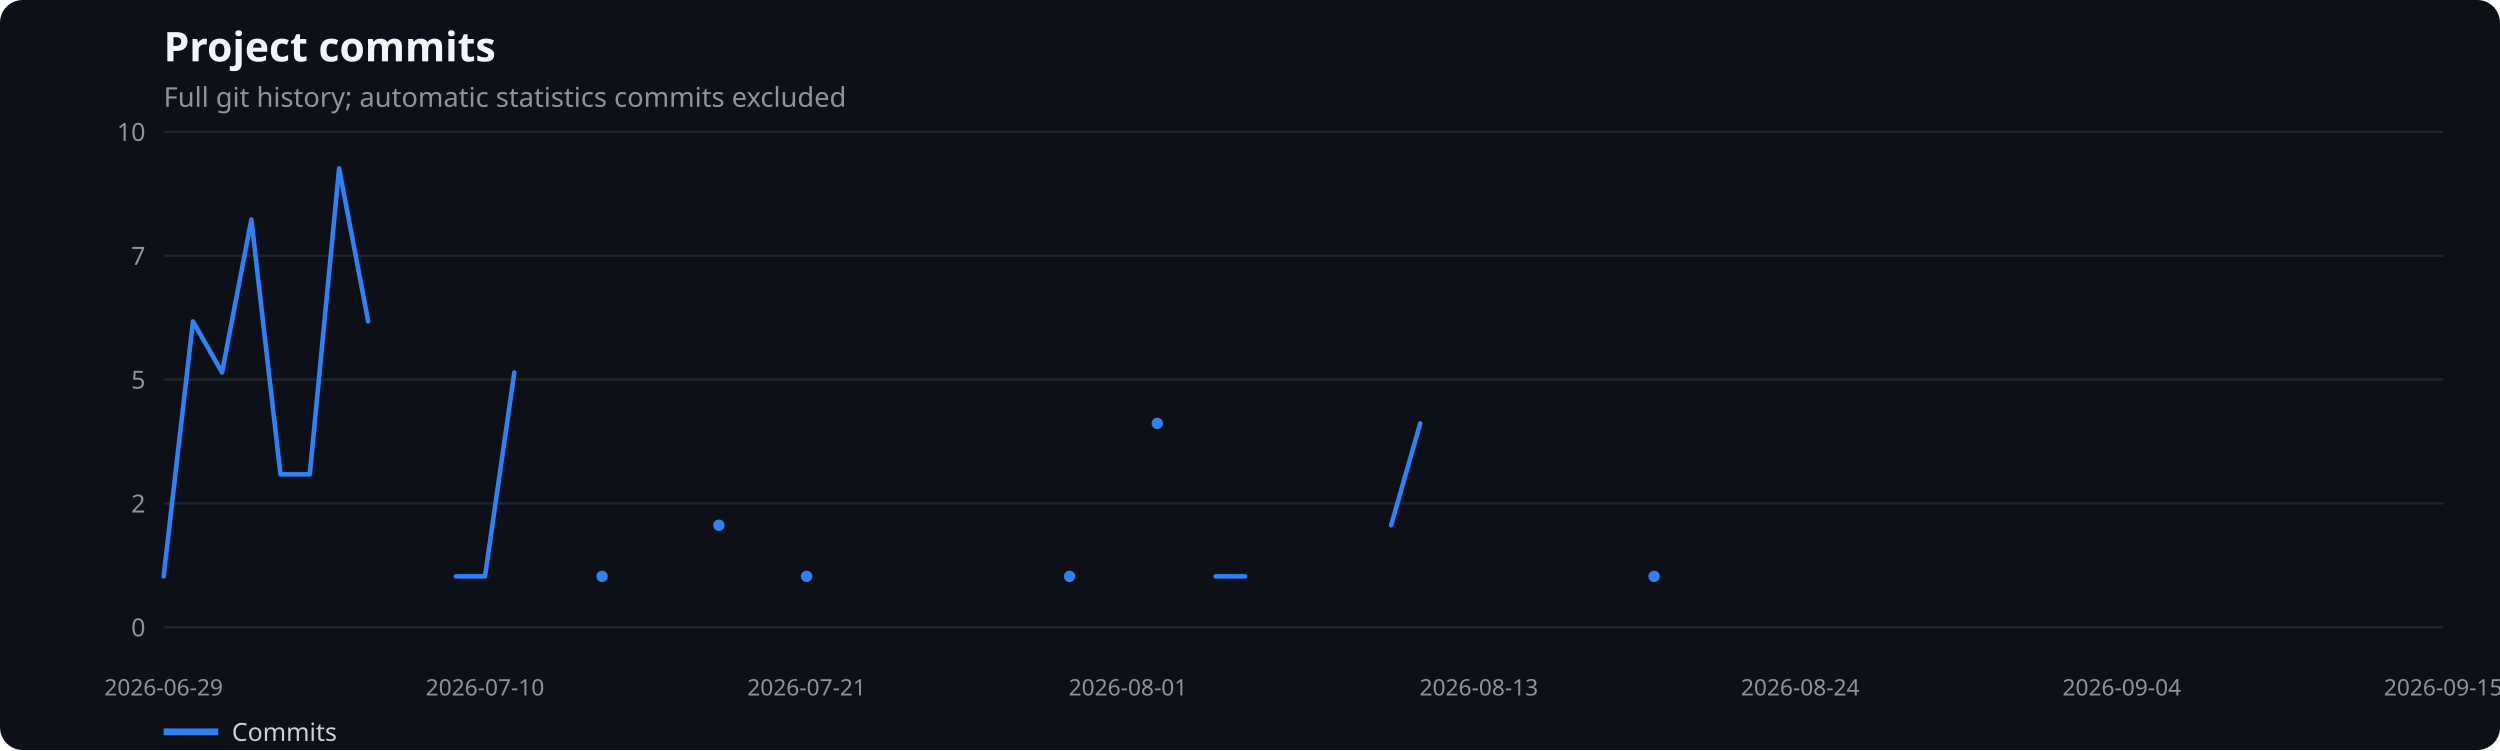
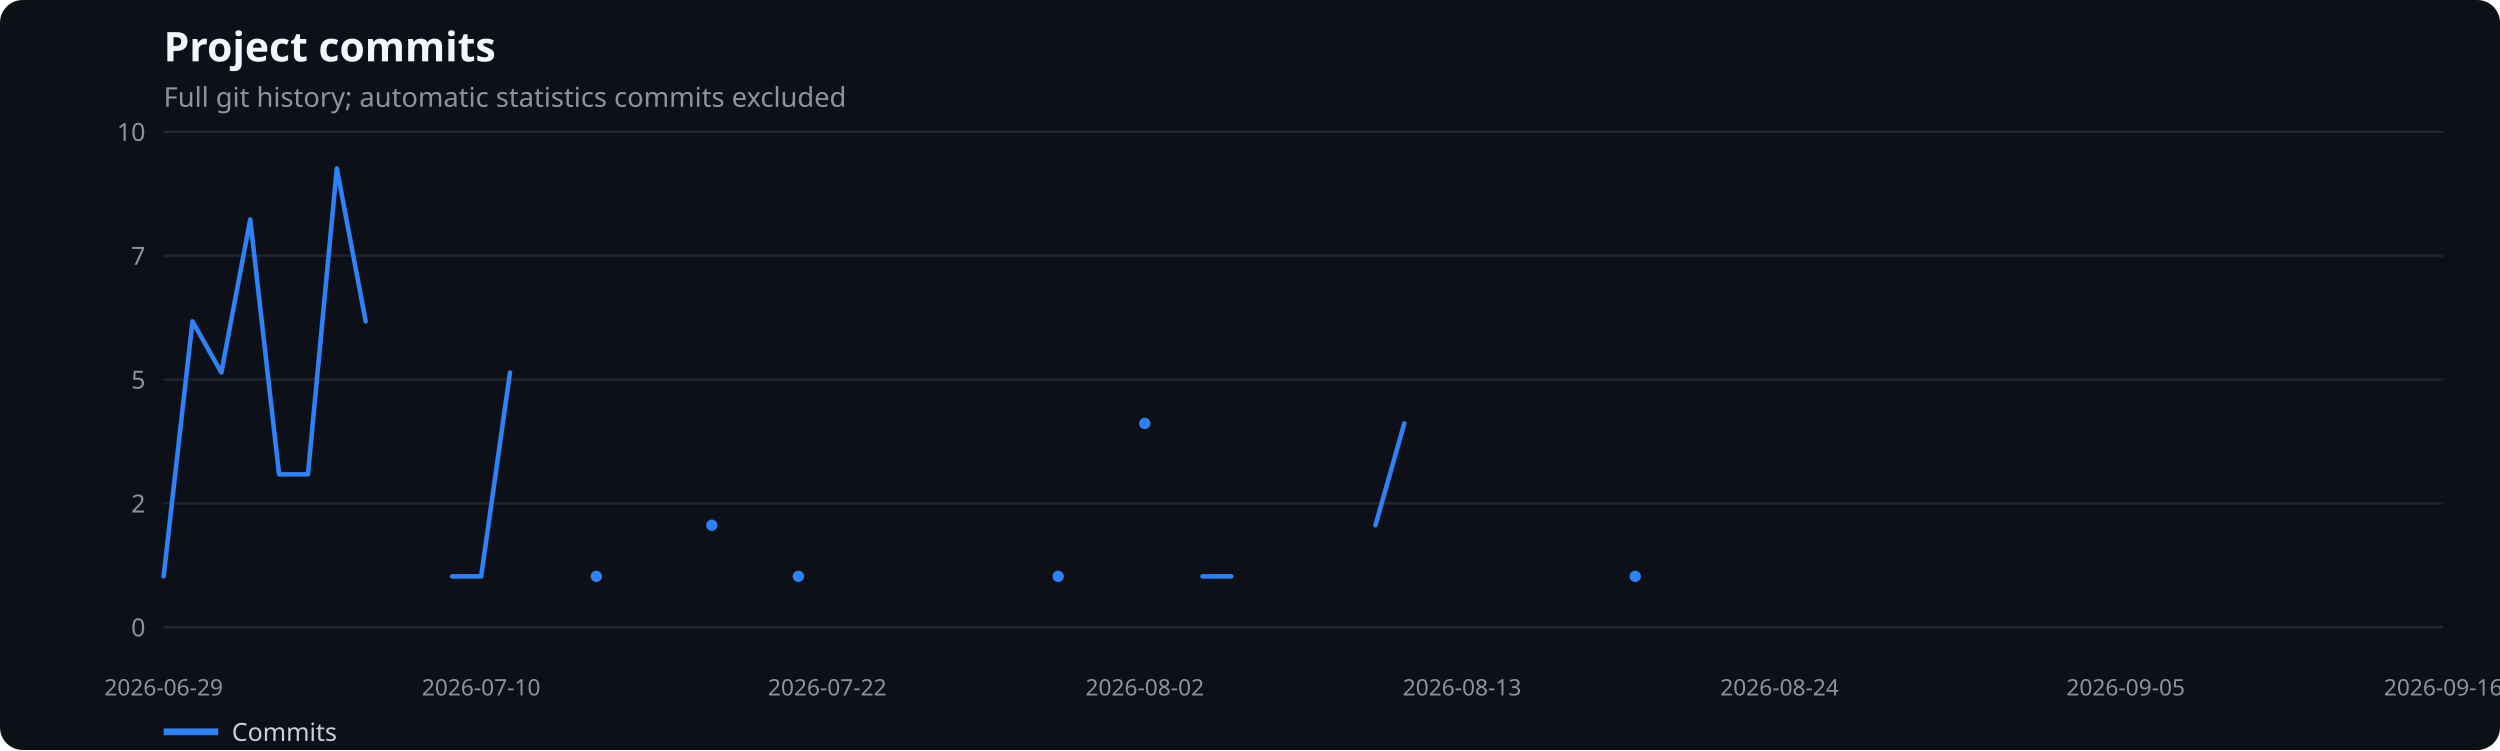
<svg xmlns="http://www.w3.org/2000/svg" width="1100" height="330" viewBox="0 0 1100 330" role="img" aria-label="Project commits">
  <rect width="100%" height="100%" fill="#0d1117" rx="10" />
  <text x="72" y="27" fill="#f0f6fc" font-family="system-ui,sans-serif" font-size="18" font-weight="600">Project commits</text>
  <text x="72" y="47" fill="#8b949e" font-family="system-ui,sans-serif" font-size="12">Full git history; automatic statistics commits excluded</text>
  <line x1="72" x2="1075" y1="276.0" y2="276.0" stroke="#21262d" />
  <text x="64" y="280.0" text-anchor="end" fill="#8b949e" font-family="system-ui,sans-serif" font-size="11">0</text>
  <line x1="72" x2="1075" y1="221.5" y2="221.5" stroke="#21262d" />
  <text x="64" y="225.5" text-anchor="end" fill="#8b949e" font-family="system-ui,sans-serif" font-size="11">2</text>
  <line x1="72" x2="1075" y1="167.0" y2="167.0" stroke="#21262d" />
  <text x="64" y="171.0" text-anchor="end" fill="#8b949e" font-family="system-ui,sans-serif" font-size="11">5</text>
  <line x1="72" x2="1075" y1="112.5" y2="112.5" stroke="#21262d" />
  <text x="64" y="116.5" text-anchor="end" fill="#8b949e" font-family="system-ui,sans-serif" font-size="11">7</text>
  <line x1="72" x2="1075" y1="58.0" y2="58.0" stroke="#21262d" />
  <text x="64" y="62.0" text-anchor="end" fill="#8b949e" font-family="system-ui,sans-serif" font-size="11">10</text>
  <text x="72.0" y="306" text-anchor="middle" fill="#8b949e" font-family="system-ui,sans-serif" font-size="10">2026-06-29</text>
-   <text x="213.4" y="306" text-anchor="middle" fill="#8b949e" font-family="system-ui,sans-serif" font-size="10">2026-07-10</text>
-   <text x="354.9" y="306" text-anchor="middle" fill="#8b949e" font-family="system-ui,sans-serif" font-size="10">2026-07-21</text>
-   <text x="496.3" y="306" text-anchor="middle" fill="#8b949e" font-family="system-ui,sans-serif" font-size="10">2026-08-01</text>
-   <text x="650.7" y="306" text-anchor="middle" fill="#8b949e" font-family="system-ui,sans-serif" font-size="10">2026-08-13</text>
-   <text x="792.1" y="306" text-anchor="middle" fill="#8b949e" font-family="system-ui,sans-serif" font-size="10">2026-08-24</text>
-   <text x="933.6" y="306" text-anchor="middle" fill="#8b949e" font-family="system-ui,sans-serif" font-size="10">2026-09-04</text>
-   <text x="1075.0" y="306" text-anchor="middle" fill="#8b949e" font-family="system-ui,sans-serif" font-size="10">2026-09-15</text>
-   <polyline points="72.0,253.6 84.9,141.4 97.7,163.9 110.6,96.6 123.4,208.7 136.3,208.7 149.2,74.1 162.0,141.4" fill="none" stroke="#2f81f7" stroke-width="2" stroke-linecap="round" stroke-linejoin="round" />
-   <polyline points="200.6,253.6 213.4,253.6 226.3,163.9" fill="none" stroke="#2f81f7" stroke-width="2" stroke-linecap="round" stroke-linejoin="round" />
-   <circle cx="264.9" cy="253.6" r="2.5" fill="#2f81f7" />
-   <circle cx="316.3" cy="231.1" r="2.5" fill="#2f81f7" />
-   <circle cx="354.9" cy="253.6" r="2.5" fill="#2f81f7" />
-   <circle cx="470.6" cy="253.6" r="2.5" fill="#2f81f7" />
-   <circle cx="509.2" cy="186.3" r="2.5" fill="#2f81f7" />
-   <polyline points="534.9,253.6 547.8,253.6" fill="none" stroke="#2f81f7" stroke-width="2" stroke-linecap="round" stroke-linejoin="round" />
-   <polyline points="612.1,231.1 624.9,186.3" fill="none" stroke="#2f81f7" stroke-width="2" stroke-linecap="round" stroke-linejoin="round" />
-   <circle cx="727.8" cy="253.6" r="2.5" fill="#2f81f7" />
+   <text x="211.7" y="306" text-anchor="middle" fill="#8b949e" font-family="system-ui,sans-serif" font-size="10">2026-07-10</text>
+   <text x="364.0" y="306" text-anchor="middle" fill="#8b949e" font-family="system-ui,sans-serif" font-size="10">2026-07-22</text>
+   <text x="503.7" y="306" text-anchor="middle" fill="#8b949e" font-family="system-ui,sans-serif" font-size="10">2026-08-02</text>
+   <text x="643.3" y="306" text-anchor="middle" fill="#8b949e" font-family="system-ui,sans-serif" font-size="10">2026-08-13</text>
+   <text x="783.0" y="306" text-anchor="middle" fill="#8b949e" font-family="system-ui,sans-serif" font-size="10">2026-08-24</text>
+   <text x="935.3" y="306" text-anchor="middle" fill="#8b949e" font-family="system-ui,sans-serif" font-size="10">2026-09-05</text>
+   <text x="1075.0" y="306" text-anchor="middle" fill="#8b949e" font-family="system-ui,sans-serif" font-size="10">2026-09-16</text>
+   <polyline points="72.0,253.6 84.7,141.4 97.4,163.9 110.1,96.6 122.8,208.7 135.5,208.7 148.2,74.1 160.9,141.4" fill="none" stroke="#2f81f7" stroke-width="2" stroke-linecap="round" stroke-linejoin="round" />
+   <polyline points="199.0,253.6 211.7,253.6 224.4,163.9" fill="none" stroke="#2f81f7" stroke-width="2" stroke-linecap="round" stroke-linejoin="round" />
+   <circle cx="262.4" cy="253.6" r="2.5" fill="#2f81f7" />
+   <circle cx="313.2" cy="231.1" r="2.5" fill="#2f81f7" />
+   <circle cx="351.3" cy="253.6" r="2.5" fill="#2f81f7" />
+   <circle cx="465.6" cy="253.6" r="2.5" fill="#2f81f7" />
+   <circle cx="503.7" cy="186.3" r="2.5" fill="#2f81f7" />
+   <polyline points="529.1,253.6 541.8,253.6" fill="none" stroke="#2f81f7" stroke-width="2" stroke-linecap="round" stroke-linejoin="round" />
+   <polyline points="605.2,231.1 617.9,186.3" fill="none" stroke="#2f81f7" stroke-width="2" stroke-linecap="round" stroke-linejoin="round" />
+   <circle cx="719.5" cy="253.6" r="2.5" fill="#2f81f7" />
  <line x1="72" x2="96" y1="322" y2="322" stroke="#2f81f7" stroke-width="3" />
  <text x="102" y="326" fill="#c9d1d9" font-family="system-ui,sans-serif" font-size="11">Commits</text>
</svg>
